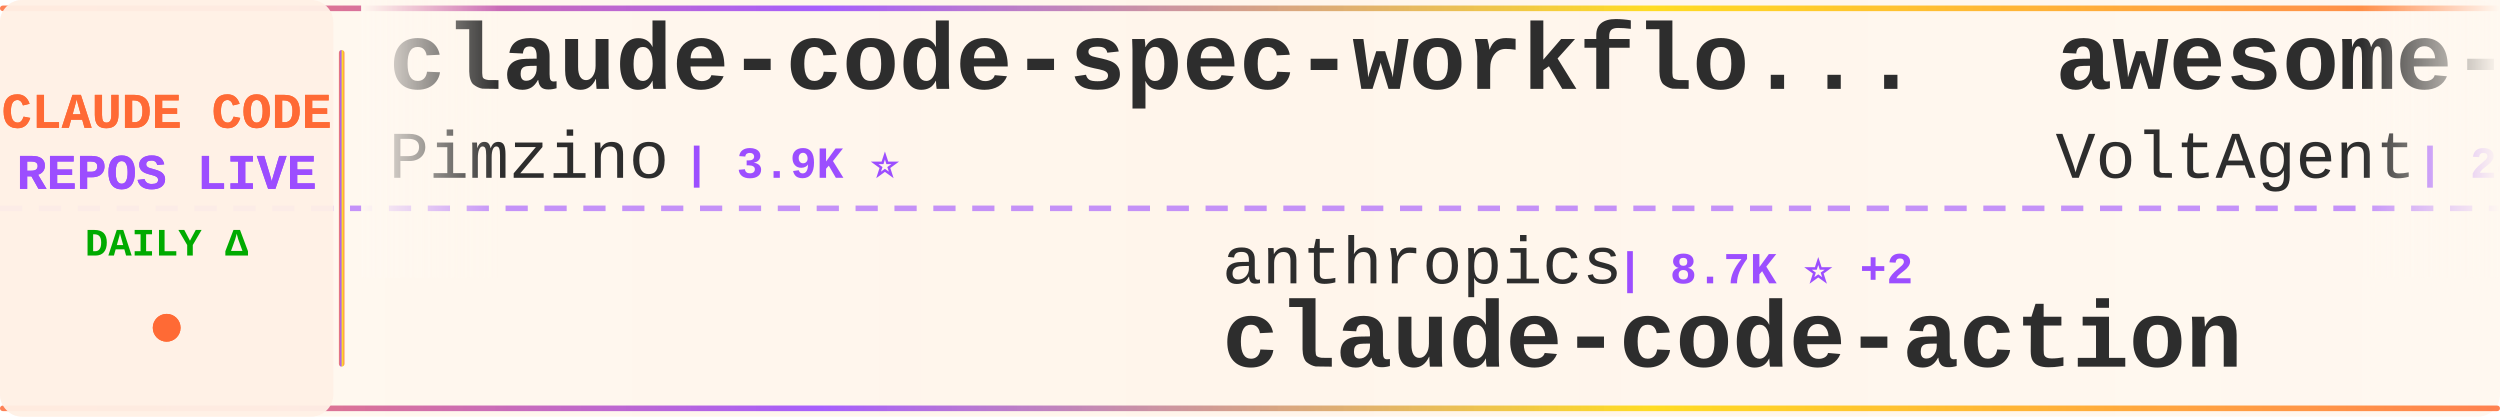
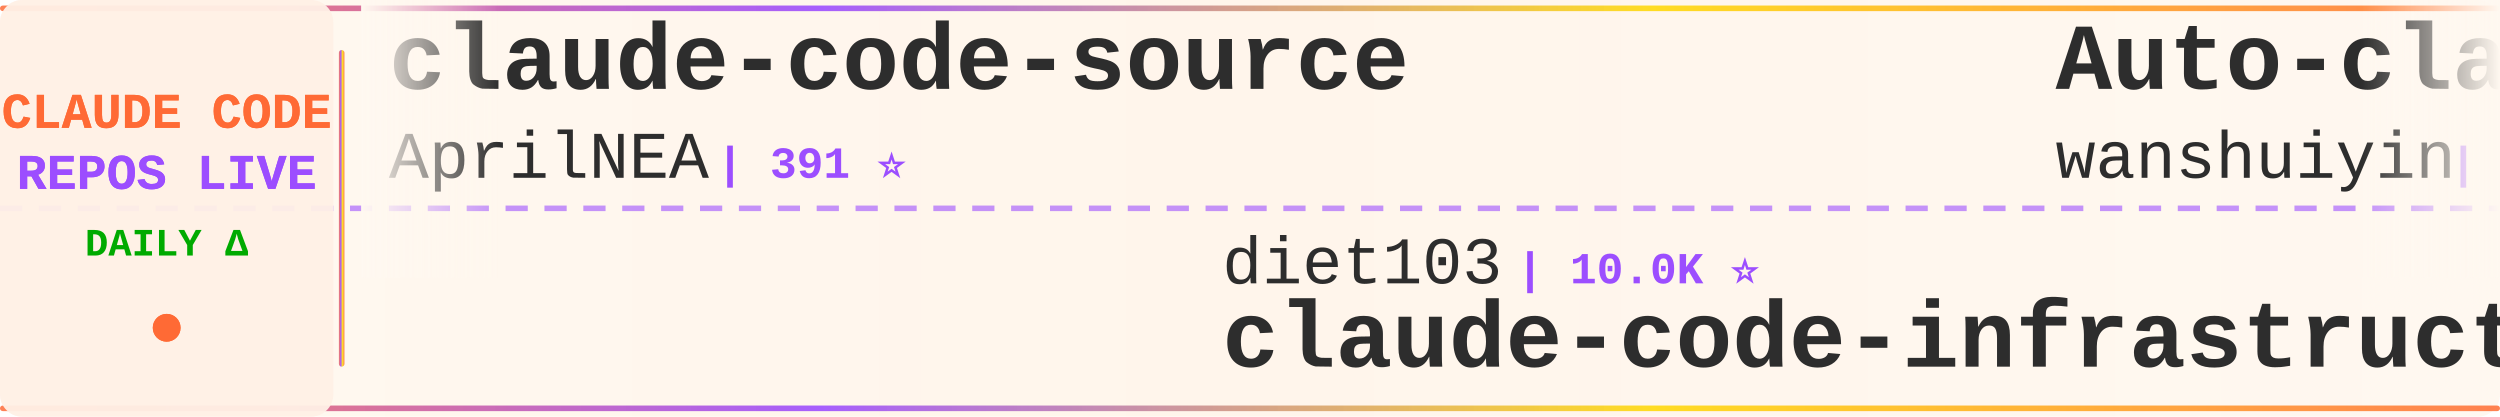
<svg xmlns="http://www.w3.org/2000/svg" width="900" height="150">
  <defs>
    <linearGradient id="tickerBg" x1="0%" y1="0%" x2="100%" y2="0%">
      <stop offset="0%" style="stop-color:#fff8f0;stop-opacity:0.98" />
      <stop offset="50%" style="stop-color:#fff5eb;stop-opacity:1" />
      <stop offset="100%" style="stop-color:#fff8f0;stop-opacity:0.98" />
    </linearGradient>
    <linearGradient id="borderGrad" x1="0%" y1="0%" x2="100%" y2="0%">
      <stop offset="0%" style="stop-color:#FF6B35;stop-opacity:0.85">
        <animate attributeName="stop-opacity" values="0.85;1;0.85" dur="2s" repeatCount="indefinite" />
      </stop>
      <stop offset="33%" style="stop-color:#9C4EFF;stop-opacity:0.9">
        <animate attributeName="stop-opacity" values="0.9;1;0.9" dur="2.2s" repeatCount="indefinite" />
      </stop>
      <stop offset="66%" style="stop-color:#FFD700;stop-opacity:0.85">
        <animate attributeName="stop-opacity" values="0.85;1;0.85" dur="1.8s" repeatCount="indefinite" />
      </stop>
      <stop offset="100%" style="stop-color:#FF6B35;stop-opacity:0.85">
        <animate attributeName="stop-opacity" values="0.85;1;0.85" dur="2s" repeatCount="indefinite" />
      </stop>
    </linearGradient>
    <filter id="textGlow">
      <feGaussianBlur stdDeviation="0.15" result="coloredBlur" />
      <feMerge>
        <feMergeNode in="coloredBlur" />
        <feMergeNode in="SourceGraphic" />
      </feMerge>
    </filter>
    <filter id="metricGlow">
      <feGaussianBlur stdDeviation="0.2" result="coloredBlur" />
      <feMerge>
        <feMergeNode in="coloredBlur" />
        <feMergeNode in="SourceGraphic" />
      </feMerge>
    </filter>
    <linearGradient id="leftFade" x1="0%" y1="0%" x2="100%" y2="0%">
      <stop offset="0%" style="stop-color:#fff8f0;stop-opacity:1" />
      <stop offset="100%" style="stop-color:#fff8f0;stop-opacity:0" />
    </linearGradient>
    <linearGradient id="rightFade" x1="0%" y1="0%" x2="100%" y2="0%">
      <stop offset="0%" style="stop-color:#fff8f0;stop-opacity:0" />
      <stop offset="100%" style="stop-color:#fff8f0;stop-opacity:1" />
    </linearGradient>
  </defs>
  <rect width="900" height="150" fill="url(#tickerBg)" rx="8" />
  <rect x="0" y="2" width="900" height="2" fill="url(#borderGrad)" rx="1" />
  <rect x="0" y="146" width="900" height="2" fill="url(#borderGrad)" rx="1" />
  <line x1="0" y1="75" x2="900" y2="75" stroke="#9C4EFF" stroke-width="2" stroke-dasharray="8 6" opacity="0.6" />
  <rect x="0" y="0" width="120" height="150" fill="#fff0e6" opacity="0.95" rx="8" />
  <text x="60" y="46" font-family="'Courier New', monospace" font-size="18" font-weight="bold" fill="#FF6B35" text-anchor="middle" filter="url(#textGlow)">
    CLAUDE CODE
  </text>
  <text x="60" y="68" font-family="'Courier New', monospace" font-size="18" font-weight="bold" fill="#9C4EFF" text-anchor="middle" filter="url(#textGlow)">
    REPOS LIVE
  </text>
  <text x="60" y="92" font-family="'Courier New', monospace" font-size="14" font-weight="bold" fill="#00aa00" text-anchor="middle">
    DAILY Δ
  </text>
  <circle cx="60" cy="118" r="5" fill="#FF6B35" filter="url(#metricGlow)">
    <animate attributeName="r" values="4;6;4" dur="1.5s" repeatCount="indefinite" />
    <animate attributeName="opacity" values="0.6;1;0.6" dur="1.5s" repeatCount="indefinite" />
  </circle>
  <rect x="122" y="18" width="2" height="114" fill="url(#borderGrad)" rx="1" />
  <clipPath id="tickerClip">
    <rect x="130" y="0" width="770" height="150" />
  </clipPath>
  <g clip-path="url(#tickerClip)">
    <g id="tickerItems">
      <animateTransform attributeName="transform" attributeType="XML" type="translate" from="0 0" to="-3000 0" dur="54s" repeatCount="indefinite" />
      <g transform="translate(0, 0)">
-         <text x="140" y="32" font-family="'Courier New', monospace" font-size="34" font-weight="bold" fill="#2d2d2d">claude-code-spec-workflo...</text>
-         <text x="140" y="64" font-family="'Courier New', monospace" font-size="24" font-weight="normal" fill="#2d2d2d" opacity="1.0">Pimzino</text>
-         <text x="246" y="64" font-family="'Courier New', monospace" font-size="16" font-weight="bold" fill="#9C4EFF"> | 3.9K ⭐</text>
+         <text x="140" y="32" font-family="'Courier New', monospace" font-size="34" font-weight="bold" fill="#2d2d2d">claude-code-source</text>
+         <text x="140" y="64" font-family="'Courier New', monospace" font-size="24" font-weight="normal" fill="#2d2d2d" opacity="1.0">AprilNEA</text>
+         <text x="258" y="64" font-family="'Courier New', monospace" font-size="16" font-weight="bold" fill="#9C4EFF"> | 391 ⭐</text>
      </g>
      <g transform="translate(300, 0)">
-         <text x="140" y="102" font-family="'Courier New', monospace" font-size="24" font-weight="normal" fill="#2d2d2d" opacity="1.0">anthropics</text>
-         <text x="282" y="102" font-family="'Courier New', monospace" font-size="16" font-weight="bold" fill="#9C4EFF"> | 8.7K ⭐ +2</text>
-         <text x="140" y="132" font-family="'Courier New', monospace" font-size="34" font-weight="bold" fill="#2d2d2d">claude-code-action</text>
+         <text x="140" y="102" font-family="'Courier New', monospace" font-size="24" font-weight="normal" fill="#2d2d2d" opacity="1.0">diet103</text>
+         <text x="246" y="102" font-family="'Courier New', monospace" font-size="16" font-weight="bold" fill="#9C4EFF"> | 10.0K ⭐</text>
+         <text x="140" y="132" font-family="'Courier New', monospace" font-size="34" font-weight="bold" fill="#2d2d2d">claude-code-infrastructu...</text>
      </g>
      <g transform="translate(600, 0)">
-         <text x="140" y="32" font-family="'Courier New', monospace" font-size="34" font-weight="bold" fill="#2d2d2d">awesome-claude-code-suba...</text>
-         <text x="140" y="64" font-family="'Courier New', monospace" font-size="24" font-weight="normal" fill="#2d2d2d" opacity="1.0">VoltAgent</text>
-         <text x="270" y="64" font-family="'Courier New', monospace" font-size="16" font-weight="bold" fill="#9C4EFF"> | 24.7K ⭐ +10</text>
+         <text x="140" y="32" font-family="'Courier New', monospace" font-size="34" font-weight="bold" fill="#2d2d2d">Auto-claude-code-researc...</text>
+         <text x="140" y="64" font-family="'Courier New', monospace" font-size="24" font-weight="normal" fill="#2d2d2d" opacity="1.0">wanshuiyin</text>
+         <text x="282" y="64" font-family="'Courier New', monospace" font-size="16" font-weight="bold" fill="#9C4EFF"> | 15.3K ⭐ +15</text>
      </g>
      <g transform="translate(900, 0)">
-         <text x="140" y="102" font-family="'Courier New', monospace" font-size="24" font-weight="normal" fill="#2d2d2d" opacity="1.0">luyao618</text>
-         <text x="258" y="102" font-family="'Courier New', monospace" font-size="16" font-weight="bold" fill="#9C4EFF"> | 1.7K ⭐</text>
-         <text x="140" y="132" font-family="'Courier New', monospace" font-size="34" font-weight="bold" fill="#2d2d2d">Claude-Code-Source-Study</text>
+         <text x="140" y="102" font-family="'Courier New', monospace" font-size="24" font-weight="normal" fill="#2d2d2d" opacity="1.0">claude-code-best</text>
+         <text x="354" y="102" font-family="'Courier New', monospace" font-size="16" font-weight="bold" fill="#9C4EFF"> | 22.2K ⭐ +1</text>
+         <text x="140" y="132" font-family="'Courier New', monospace" font-size="34" font-weight="bold" fill="#2d2d2d">claude-code</text>
      </g>
      <g transform="translate(1200, 0)">
-         <text x="140" y="32" font-family="'Courier New', monospace" font-size="34" font-weight="bold" fill="#2d2d2d">claude-code</text>
-         <text x="140" y="64" font-family="'Courier New', monospace" font-size="24" font-weight="normal" fill="#2d2d2d" opacity="1.0">Onewon</text>
-         <text x="234" y="64" font-family="'Courier New', monospace" font-size="16" font-weight="bold" fill="#9C4EFF"> | 182 ⭐</text>
+         <text x="140" y="32" font-family="'Courier New', monospace" font-size="34" font-weight="bold" fill="#2d2d2d">claude-code-telegram</text>
+         <text x="140" y="64" font-family="'Courier New', monospace" font-size="24" font-weight="normal" fill="#2d2d2d" opacity="1.0">RichardAtCT</text>
+         <text x="294" y="64" font-family="'Courier New', monospace" font-size="16" font-weight="bold" fill="#9C4EFF"> | 2.8K ⭐</text>
      </g>
      <g transform="translate(1500, 0)">
-         <text x="140" y="102" font-family="'Courier New', monospace" font-size="24" font-weight="normal" fill="#2d2d2d" opacity="1.0">anthropics</text>
-         <text x="282" y="102" font-family="'Courier New', monospace" font-size="16" font-weight="bold" fill="#9C4EFF"> | 957 ⭐</text>
-         <text x="140" y="132" font-family="'Courier New', monospace" font-size="34" font-weight="bold" fill="#2d2d2d">claude-code-base-action</text>
+         <text x="140" y="102" font-family="'Courier New', monospace" font-size="24" font-weight="normal" fill="#2d2d2d" opacity="1.0">freestylefly</text>
+         <text x="306" y="102" font-family="'Courier New', monospace" font-size="16" font-weight="bold" fill="#9C4EFF"> | 129 ⭐</text>
+         <text x="140" y="132" font-family="'Courier New', monospace" font-size="34" font-weight="bold" fill="#2d2d2d">claude-code</text>
      </g>
      <g transform="translate(1800, 0)">
        <text x="140" y="32" font-family="'Courier New', monospace" font-size="34" font-weight="bold" fill="#2d2d2d">claude-code-my-workflow</text>
        <text x="140" y="64" font-family="'Courier New', monospace" font-size="24" font-weight="normal" fill="#2d2d2d" opacity="1.0">pedrohcgs</text>
-         <text x="270" y="64" font-family="'Courier New', monospace" font-size="16" font-weight="bold" fill="#9C4EFF"> | 1.5K ⭐ +2</text>
+         <text x="270" y="64" font-family="'Courier New', monospace" font-size="16" font-weight="bold" fill="#9C4EFF"> | 1.5K ⭐</text>
      </g>
      <g transform="translate(2100, 0)">
-         <text x="140" y="102" font-family="'Courier New', monospace" font-size="24" font-weight="normal" fill="#2d2d2d" opacity="1.0">oboard</text>
-         <text x="234" y="102" font-family="'Courier New', monospace" font-size="16" font-weight="bold" fill="#9C4EFF"> | 3.3K ⭐ +1</text>
-         <text x="140" y="132" font-family="'Courier New', monospace" font-size="34" font-weight="bold" fill="#2d2d2d">claude-code-rev</text>
+         <text x="140" y="102" font-family="'Courier New', monospace" font-size="24" font-weight="normal" fill="#2d2d2d" opacity="1.0">andrew-kramer-inno</text>
+         <text x="378" y="102" font-family="'Courier New', monospace" font-size="16" font-weight="bold" fill="#9C4EFF"> | 593 ⭐</text>
+         <text x="140" y="132" font-family="'Courier New', monospace" font-size="34" font-weight="bold" fill="#2d2d2d">claude-code-source-build</text>
      </g>
      <g transform="translate(2400, 0)">
-         <text x="140" y="32" font-family="'Courier New', monospace" font-size="34" font-weight="bold" fill="#2d2d2d">how-claude-code-works</text>
-         <text x="140" y="64" font-family="'Courier New', monospace" font-size="24" font-weight="normal" fill="#2d2d2d" opacity="1.0">Windy3f3f3f3f</text>
-         <text x="318" y="64" font-family="'Courier New', monospace" font-size="16" font-weight="bold" fill="#9C4EFF"> | 3.5K ⭐ +2</text>
+         <text x="140" y="32" font-family="'Courier New', monospace" font-size="34" font-weight="bold" fill="#2d2d2d">claude-code-system-promp...</text>
+         <text x="140" y="64" font-family="'Courier New', monospace" font-size="24" font-weight="normal" fill="#2d2d2d" opacity="1.0">Piebald-AI</text>
+         <text x="282" y="64" font-family="'Courier New', monospace" font-size="16" font-weight="bold" fill="#9C4EFF"> | 12.5K ⭐ +3</text>
      </g>
      <g transform="translate(2700, 0)">
-         <text x="140" y="102" font-family="'Courier New', monospace" font-size="24" font-weight="normal" fill="#2d2d2d" opacity="1.0">frankbria</text>
-         <text x="270" y="102" font-family="'Courier New', monospace" font-size="16" font-weight="bold" fill="#9C4EFF"> | 9.6K ⭐ +4</text>
-         <text x="140" y="132" font-family="'Courier New', monospace" font-size="34" font-weight="bold" fill="#2d2d2d">ralph-claude-code</text>
+         <text x="140" y="102" font-family="'Courier New', monospace" font-size="24" font-weight="normal" fill="#2d2d2d" opacity="1.0">Maciek-roboblog</text>
+         <text x="342" y="102" font-family="'Courier New', monospace" font-size="16" font-weight="bold" fill="#9C4EFF"> | 8.7K ⭐ +2</text>
+         <text x="140" y="132" font-family="'Courier New', monospace" font-size="34" font-weight="bold" fill="#2d2d2d">Claude-Code-Usage-Monito...</text>
      </g>
      <g transform="translate(3000, 0)">
-         <text x="140" y="32" font-family="'Courier New', monospace" font-size="34" font-weight="bold" fill="#2d2d2d">claude-code-spec-workflo...</text>
-         <text x="140" y="64" font-family="'Courier New', monospace" font-size="24" font-weight="normal" fill="#2d2d2d" opacity="1.0">Pimzino</text>
-         <text x="246" y="64" font-family="'Courier New', monospace" font-size="16" font-weight="bold" fill="#9C4EFF"> | 3.9K ⭐</text>
+         <text x="140" y="32" font-family="'Courier New', monospace" font-size="34" font-weight="bold" fill="#2d2d2d">claude-code-source</text>
+         <text x="140" y="64" font-family="'Courier New', monospace" font-size="24" font-weight="normal" fill="#2d2d2d" opacity="1.0">AprilNEA</text>
+         <text x="258" y="64" font-family="'Courier New', monospace" font-size="16" font-weight="bold" fill="#9C4EFF"> | 391 ⭐</text>
      </g>
      <g transform="translate(3300, 0)">
-         <text x="140" y="102" font-family="'Courier New', monospace" font-size="24" font-weight="normal" fill="#2d2d2d" opacity="1.0">anthropics</text>
-         <text x="282" y="102" font-family="'Courier New', monospace" font-size="16" font-weight="bold" fill="#9C4EFF"> | 8.7K ⭐ +2</text>
-         <text x="140" y="132" font-family="'Courier New', monospace" font-size="34" font-weight="bold" fill="#2d2d2d">claude-code-action</text>
+         <text x="140" y="102" font-family="'Courier New', monospace" font-size="24" font-weight="normal" fill="#2d2d2d" opacity="1.0">diet103</text>
+         <text x="246" y="102" font-family="'Courier New', monospace" font-size="16" font-weight="bold" fill="#9C4EFF"> | 10.0K ⭐</text>
+         <text x="140" y="132" font-family="'Courier New', monospace" font-size="34" font-weight="bold" fill="#2d2d2d">claude-code-infrastructu...</text>
      </g>
      <g transform="translate(3600, 0)">
-         <text x="140" y="32" font-family="'Courier New', monospace" font-size="34" font-weight="bold" fill="#2d2d2d">awesome-claude-code-suba...</text>
-         <text x="140" y="64" font-family="'Courier New', monospace" font-size="24" font-weight="normal" fill="#2d2d2d" opacity="1.0">VoltAgent</text>
-         <text x="270" y="64" font-family="'Courier New', monospace" font-size="16" font-weight="bold" fill="#9C4EFF"> | 24.7K ⭐ +10</text>
+         <text x="140" y="32" font-family="'Courier New', monospace" font-size="34" font-weight="bold" fill="#2d2d2d">Auto-claude-code-researc...</text>
+         <text x="140" y="64" font-family="'Courier New', monospace" font-size="24" font-weight="normal" fill="#2d2d2d" opacity="1.0">wanshuiyin</text>
+         <text x="282" y="64" font-family="'Courier New', monospace" font-size="16" font-weight="bold" fill="#9C4EFF"> | 15.3K ⭐ +15</text>
      </g>
      <g transform="translate(3900, 0)">
-         <text x="140" y="102" font-family="'Courier New', monospace" font-size="24" font-weight="normal" fill="#2d2d2d" opacity="1.0">luyao618</text>
-         <text x="258" y="102" font-family="'Courier New', monospace" font-size="16" font-weight="bold" fill="#9C4EFF"> | 1.7K ⭐</text>
-         <text x="140" y="132" font-family="'Courier New', monospace" font-size="34" font-weight="bold" fill="#2d2d2d">Claude-Code-Source-Study</text>
+         <text x="140" y="102" font-family="'Courier New', monospace" font-size="24" font-weight="normal" fill="#2d2d2d" opacity="1.0">claude-code-best</text>
+         <text x="354" y="102" font-family="'Courier New', monospace" font-size="16" font-weight="bold" fill="#9C4EFF"> | 22.2K ⭐ +1</text>
+         <text x="140" y="132" font-family="'Courier New', monospace" font-size="34" font-weight="bold" fill="#2d2d2d">claude-code</text>
      </g>
    </g>
  </g>
  <rect x="130" y="0" width="50" height="100" fill="url(#leftFade)" />
  <rect x="850" y="0" width="50" height="100" fill="url(#rightFade)" />
</svg>
